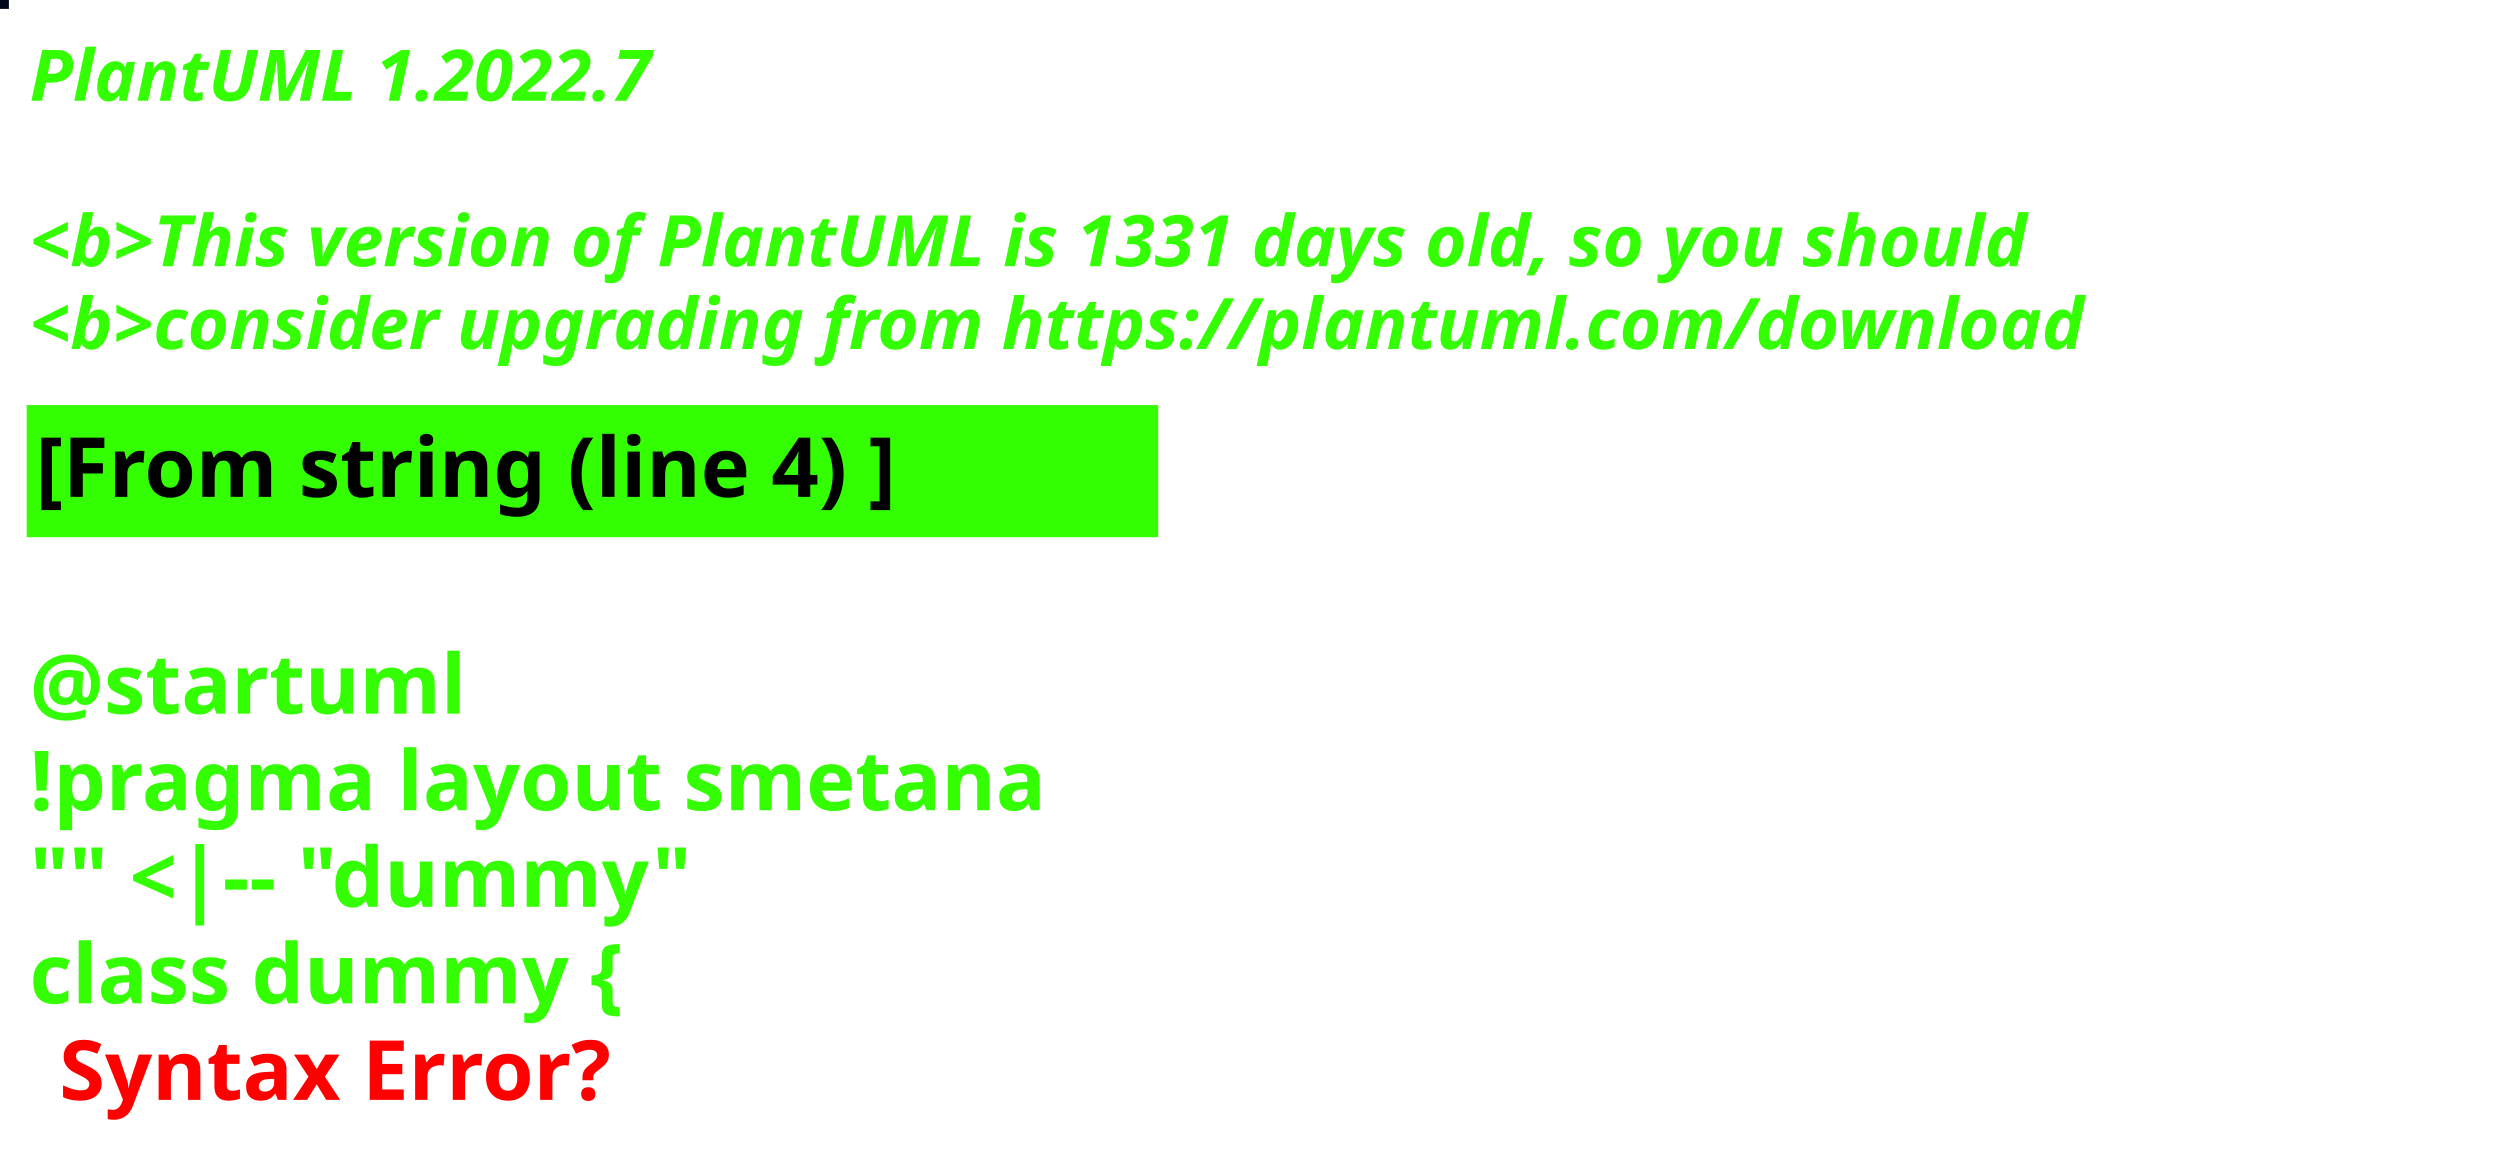
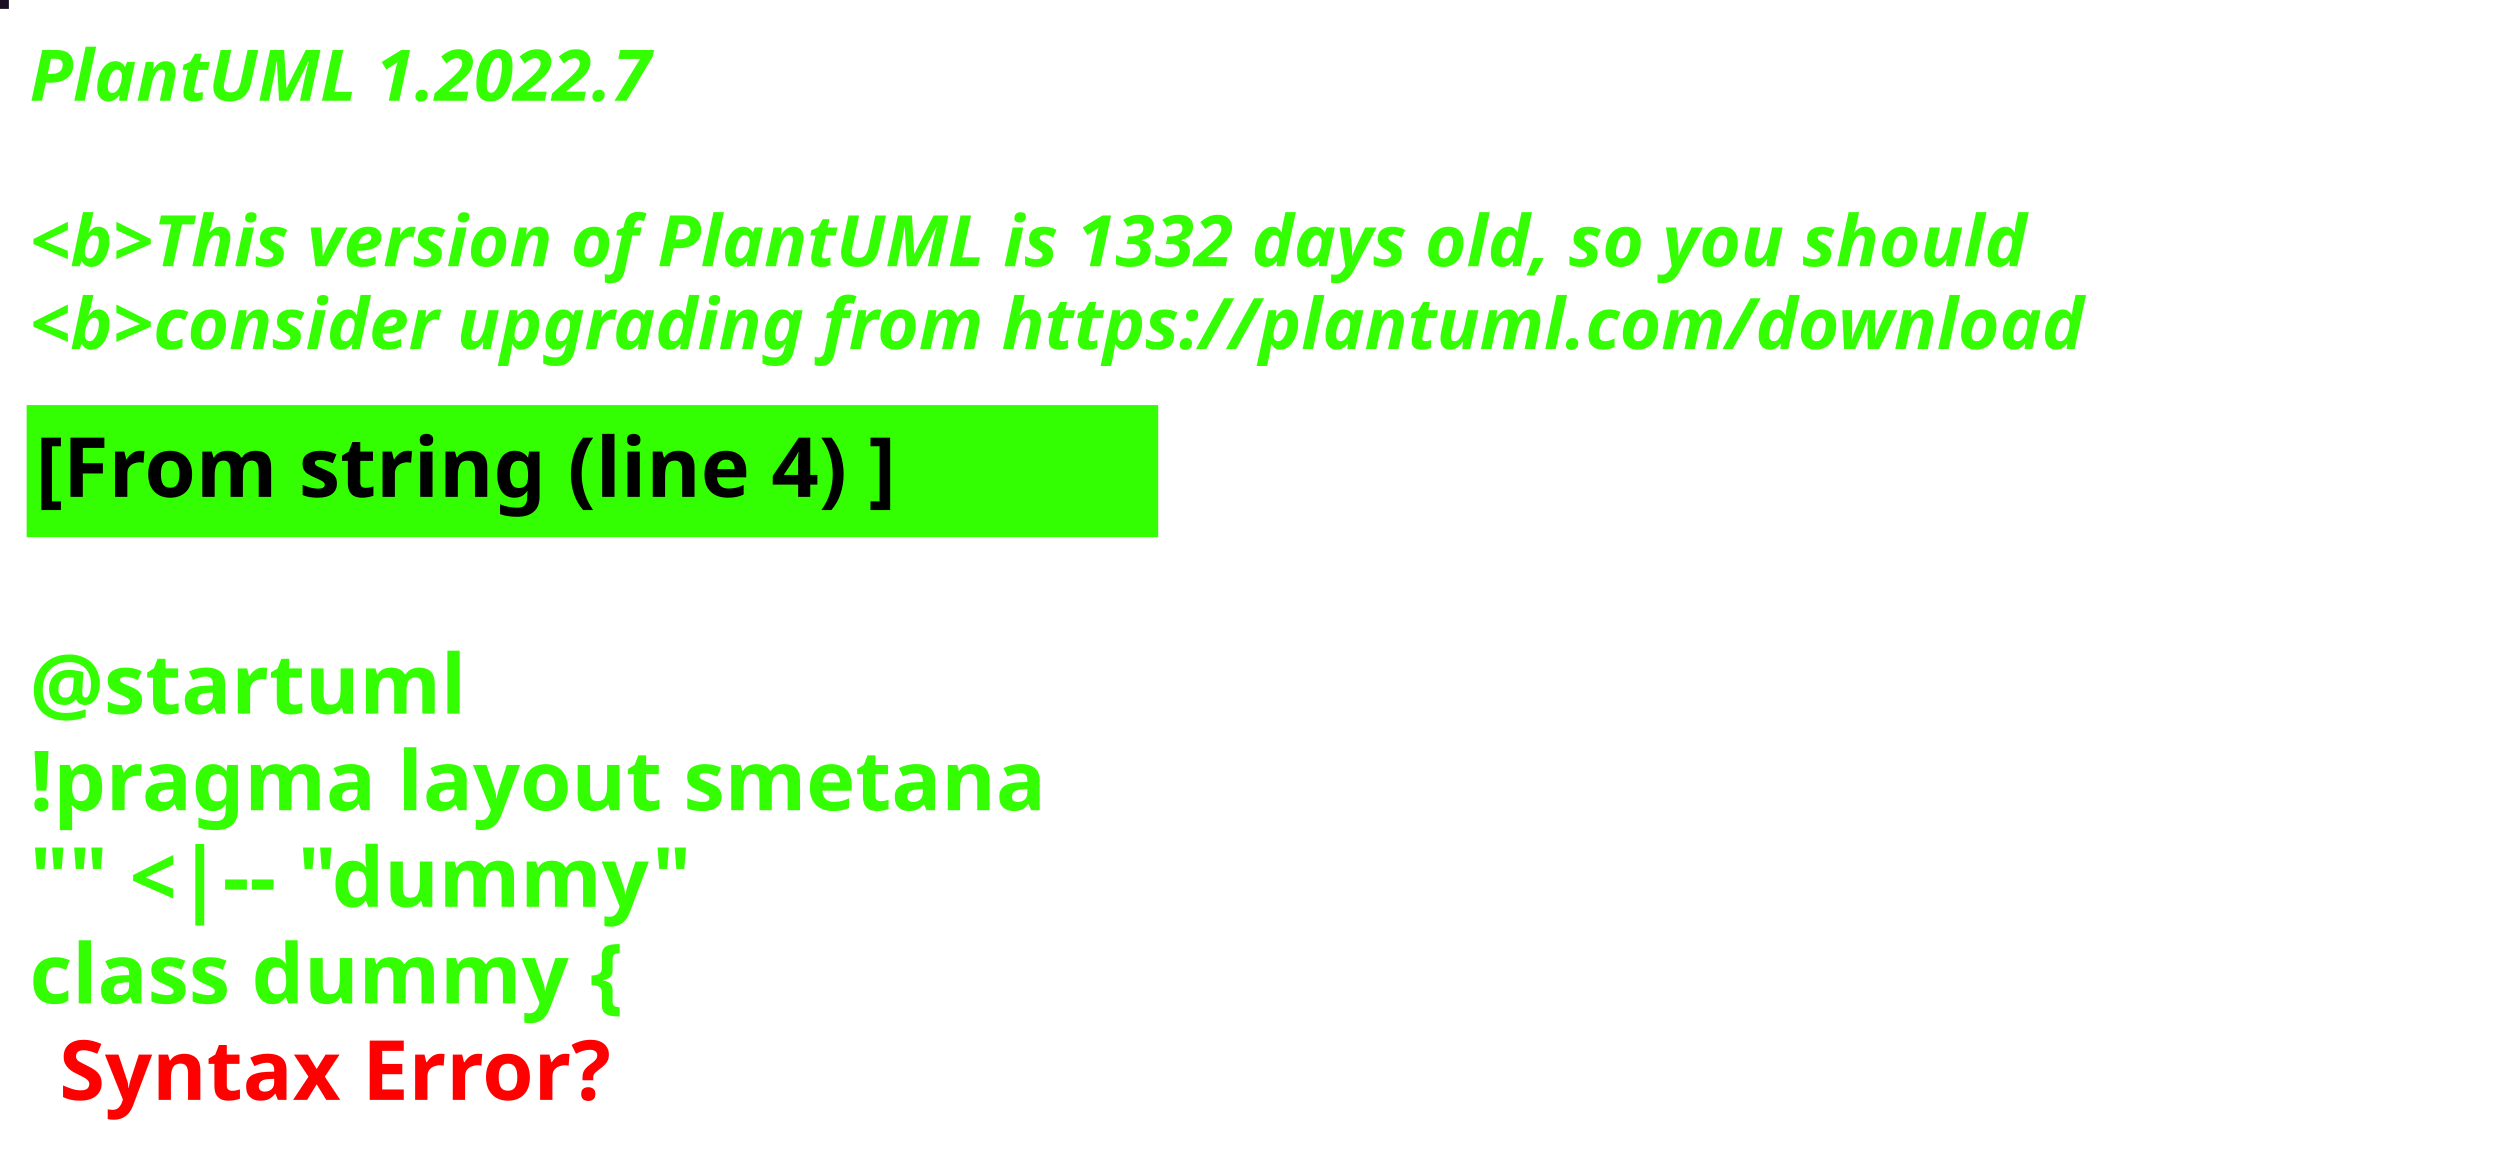
<svg xmlns="http://www.w3.org/2000/svg" contentStyleType="text/css" height="194px" preserveAspectRatio="none" style="width:422px;height:194px;background:#000000;" version="1.1" viewBox="0 0 422 194" width="422px" zoomAndPan="magnify">
  <defs />
  <g>
-     <rect fill="#020818" height="1" style="stroke:#020818;stroke-width:1.0;" width="1" x="0" y="0" />
+     <rect fill="#1A1025" height="1" style="stroke:#1A1025;stroke-width:1.0;" width="1" x="0" y="0" />
    <text fill="#33FF02" font-family="sans-serif" font-size="12" font-style="italic" font-weight="bold" lengthAdjust="spacing" textLength="127" x="5" y="17">PlantUML 1.2022.7</text>
    <text fill="#33FF02" font-family="sans-serif" font-size="12" font-style="italic" font-weight="bold" lengthAdjust="spacing" textLength="4" x="5" y="30.969"> </text>
-     <text fill="#33FF02" font-family="sans-serif" font-size="12" font-style="italic" font-weight="bold" lengthAdjust="spacing" textLength="407" x="5" y="44.938">&lt;b&gt;This version of PlantUML is 1331 days old, so you should</text>
+     <text fill="#33FF02" font-family="sans-serif" font-size="12" font-style="italic" font-weight="bold" lengthAdjust="spacing" textLength="407" x="5" y="44.938">&lt;b&gt;This version of PlantUML is 1332 days old, so you should</text>
    <text fill="#33FF02" font-family="sans-serif" font-size="12" font-style="italic" font-weight="bold" lengthAdjust="spacing" textLength="408" x="5" y="58.906">&lt;b&gt;consider upgrading from https://plantuml.com/download</text>
    <rect fill="#33FF02" height="21.297" style="stroke:#33FF02;stroke-width:1.0;" width="190" x="5" y="68.875" />
    <text fill="#000000" font-family="sans-serif" font-size="14" font-weight="bold" lengthAdjust="spacing" textLength="168" x="6" y="83.875">[From string (line 4) ]</text>
    <text fill="#33FF02" font-family="sans-serif" font-size="14" font-weight="bold" lengthAdjust="spacing" textLength="5" x="5" y="104.172"> </text>
    <text fill="#33FF02" font-family="sans-serif" font-size="14" font-weight="bold" lengthAdjust="spacing" textLength="79" x="5" y="120.469">@startuml</text>
    <text fill="#33FF02" font-family="sans-serif" font-size="14" font-weight="bold" lengthAdjust="spacing" textLength="190" x="5" y="136.766">!pragma layout smetana</text>
    <text fill="#33FF02" font-family="sans-serif" font-size="14" font-weight="bold" lengthAdjust="spacing" textLength="124" x="5" y="153.062">"" &lt;|-- "dummy"</text>
    <text fill="#33FF02" font-family="sans-serif" font-size="14" font-weight="bold" lengthAdjust="spacing" text-decoration="wavy underline" textLength="117" x="5" y="169.359">class dummy {</text>
    <text fill="#FF0000" font-family="sans-serif" font-size="14" font-weight="bold" lengthAdjust="spacing" textLength="106" x="10" y="185.656">Syntax Error?</text>
  </g>
</svg>
